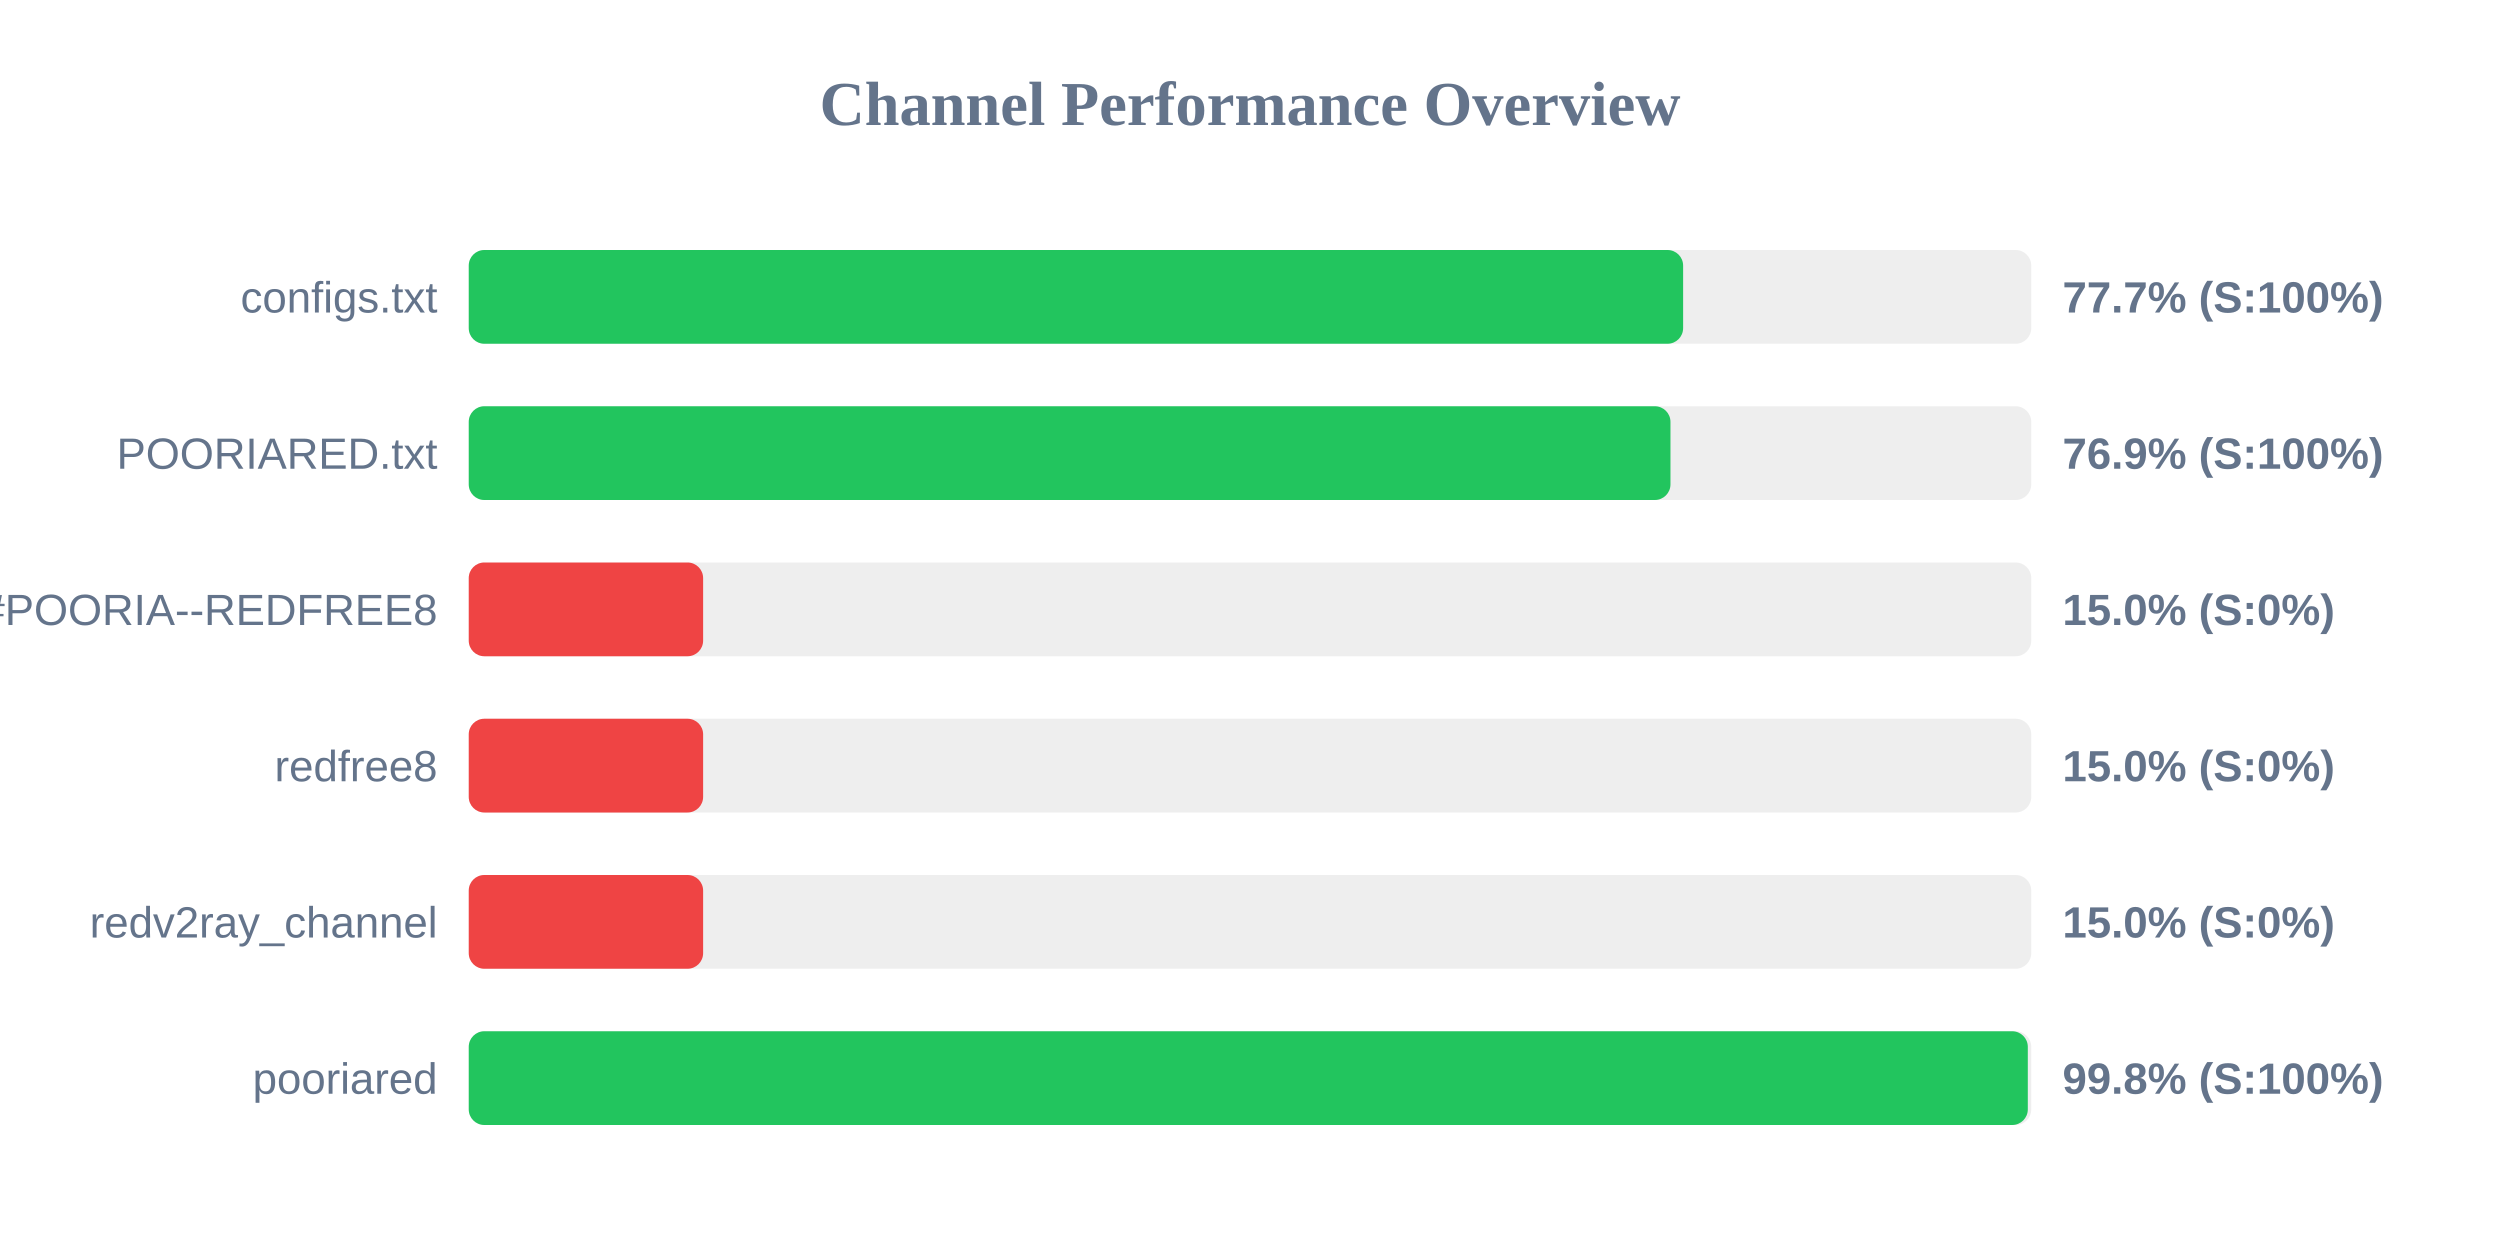
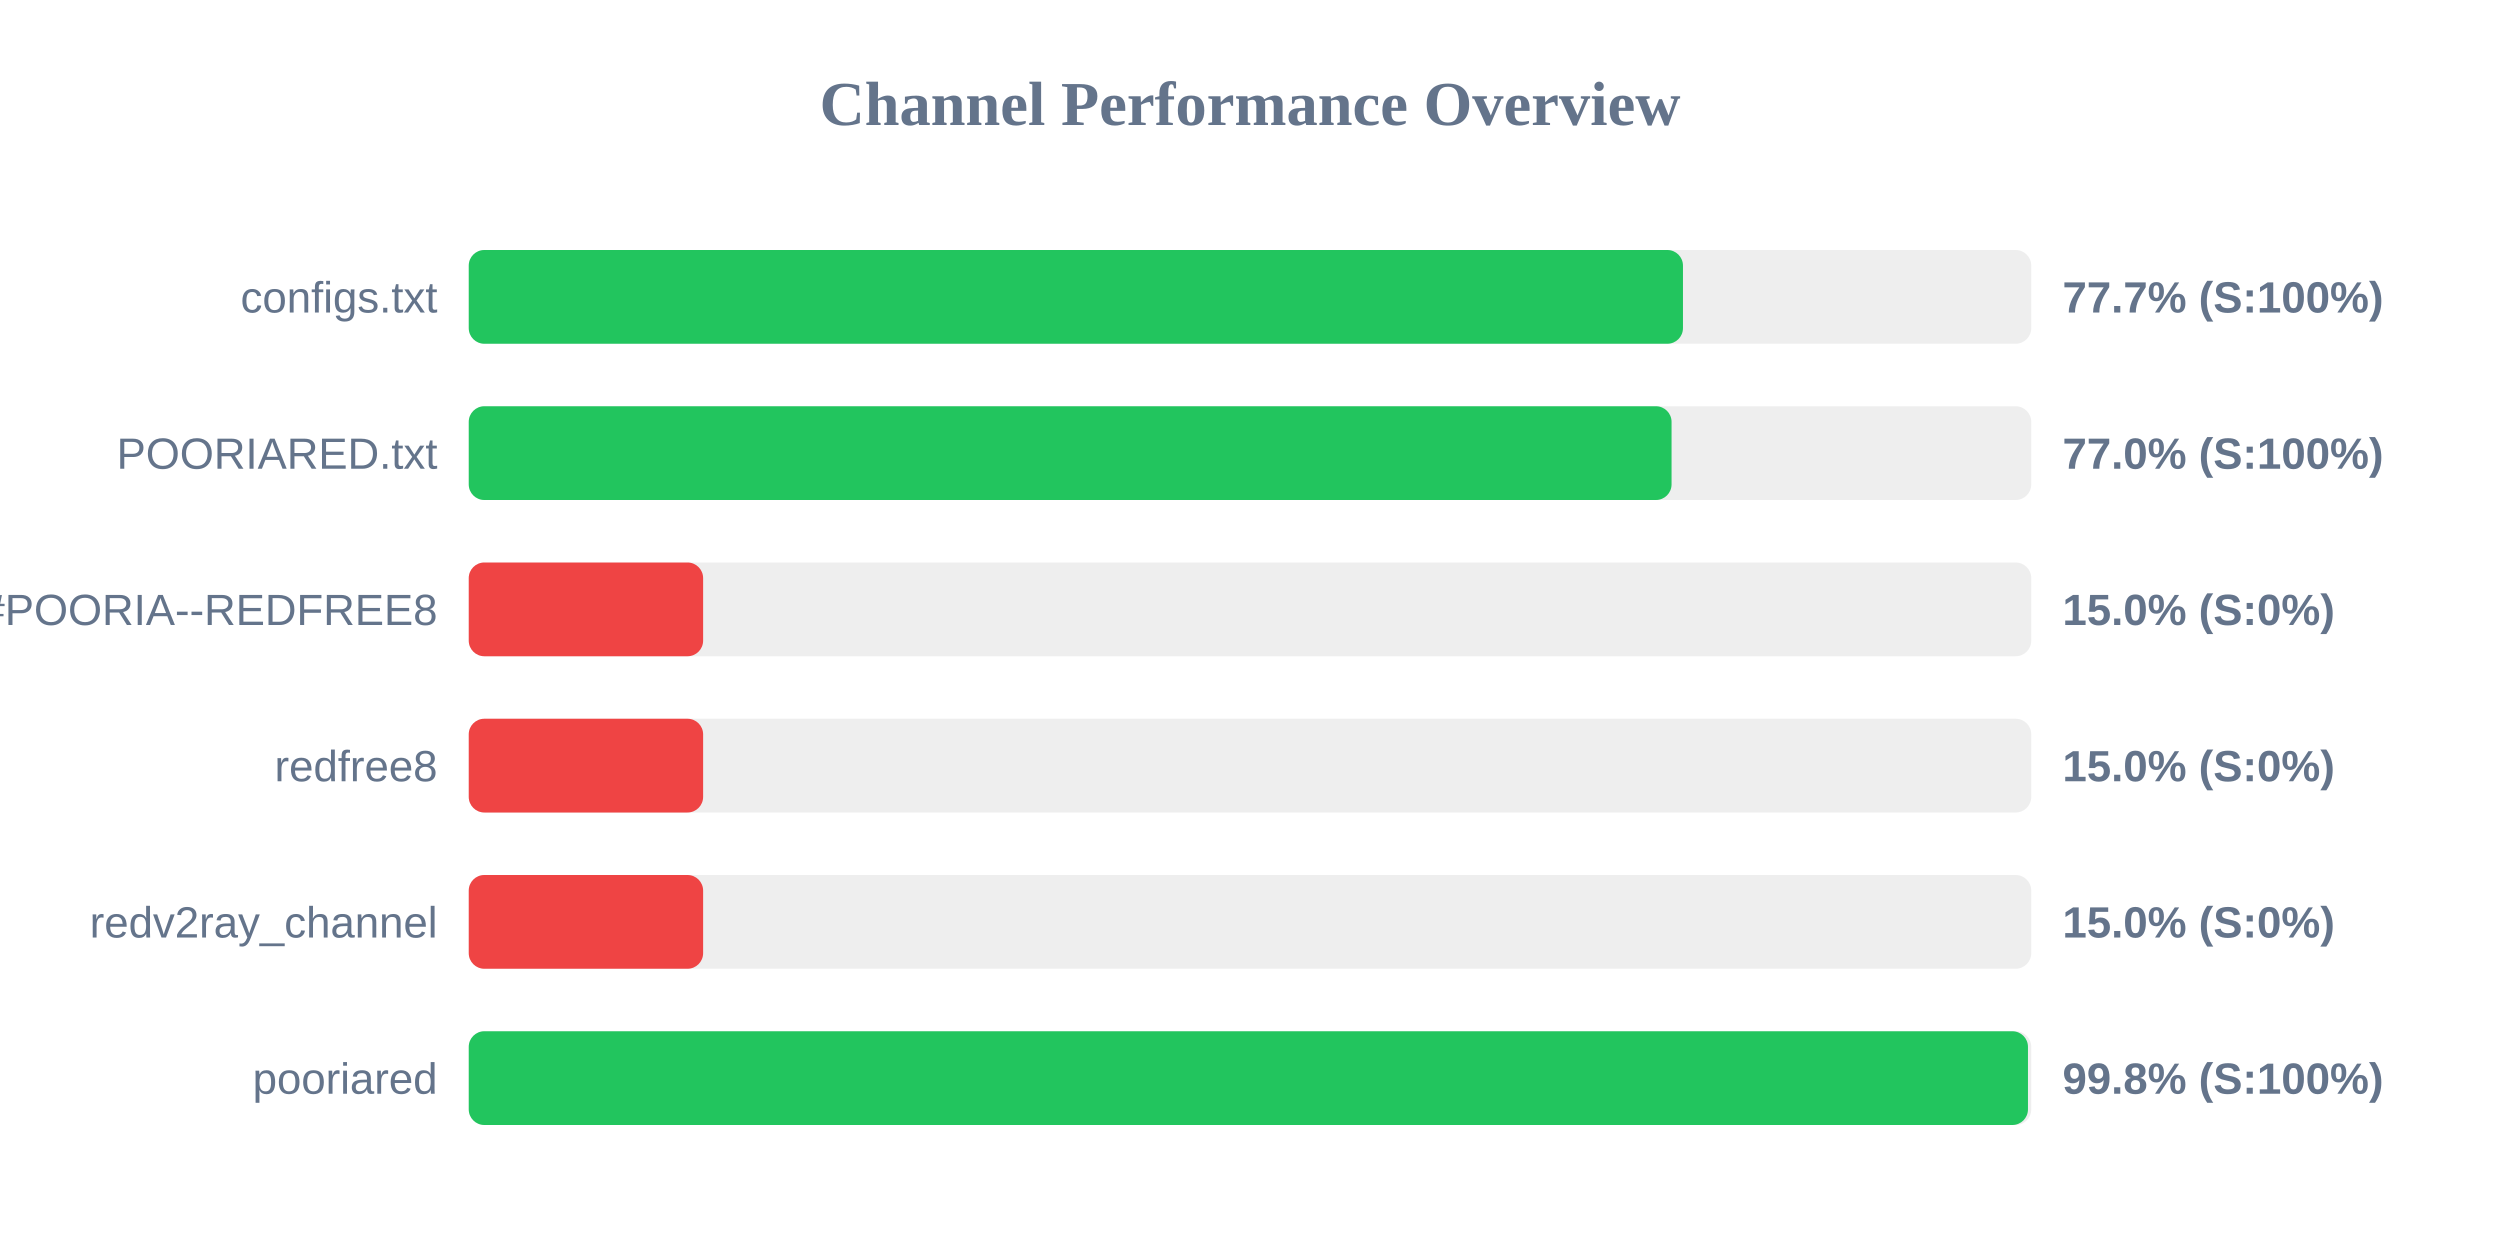
<svg xmlns="http://www.w3.org/2000/svg" width="800" height="400" version="1.1">
  <style>
        .row { font: 14px Arial; fill: #64748b; }
        .score { font: bold 14px Arial; fill: #64748b; }
    </style>
  <text x="400" y="40" text-anchor="middle" font-size="20px" font-weight="bold" fill="#64748b">Channel Performance Overview</text>
  <rect x="150" y="80" width="500" height="30" fill="#eee" rx="5" />
-   <rect x="150" y="80" width="388.6" height="30" fill="#22c55e" rx="5" />
+   <rect x="150" y="80" width="388.55" height="30" fill="#22c55e" rx="5" />
  <text x="140" y="100" text-anchor="end" class="row">configs.txt</text>
  <text x="660" y="100" text-anchor="start" class="score">77.7% (S:100%)</text>
  <rect x="150" y="130" width="500" height="30" fill="#eee" rx="5" />
-   <rect x="150" y="130" width="384.55" height="30" fill="#22c55e" rx="5" />
+   <rect x="150" y="130" width="384.9" height="30" fill="#22c55e" rx="5" />
  <text x="140" y="150" text-anchor="end" class="row">POORIARED.txt</text>
-   <text x="660" y="150" text-anchor="start" class="score">76.9% (S:100%)</text>
+   <text x="660" y="150" text-anchor="start" class="score">77.0% (S:100%)</text>
  <rect x="150" y="180" width="500" height="30" fill="#eee" rx="5" />
  <rect x="150" y="180" width="75.0" height="30" fill="#ef4444" rx="5" />
  <text x="140" y="200" text-anchor="end" class="row">POORIA--REDFREE8.txt#POORIA--REDFREE8</text>
  <text x="660" y="200" text-anchor="start" class="score">15.0% (S:0%)</text>
  <rect x="150" y="230" width="500" height="30" fill="#eee" rx="5" />
  <rect x="150" y="230" width="75.0" height="30" fill="#ef4444" rx="5" />
  <text x="140" y="250" text-anchor="end" class="row">redfree8</text>
  <text x="660" y="250" text-anchor="start" class="score">15.0% (S:0%)</text>
  <rect x="150" y="280" width="500" height="30" fill="#eee" rx="5" />
  <rect x="150" y="280" width="75.0" height="30" fill="#ef4444" rx="5" />
  <text x="140" y="300" text-anchor="end" class="row">redv2ray_channel</text>
  <text x="660" y="300" text-anchor="start" class="score">15.0% (S:0%)</text>
  <rect x="150" y="330" width="500" height="30" fill="#eee" rx="5" />
-   <rect x="150" y="330" width="498.9" height="30" fill="#22c55e" rx="5" />
+   <rect x="150" y="330" width="498.95" height="30" fill="#22c55e" rx="5" />
  <text x="140" y="350" text-anchor="end" class="row">pooriared</text>
  <text x="660" y="350" text-anchor="start" class="score">99.8% (S:100%)</text>
</svg>
